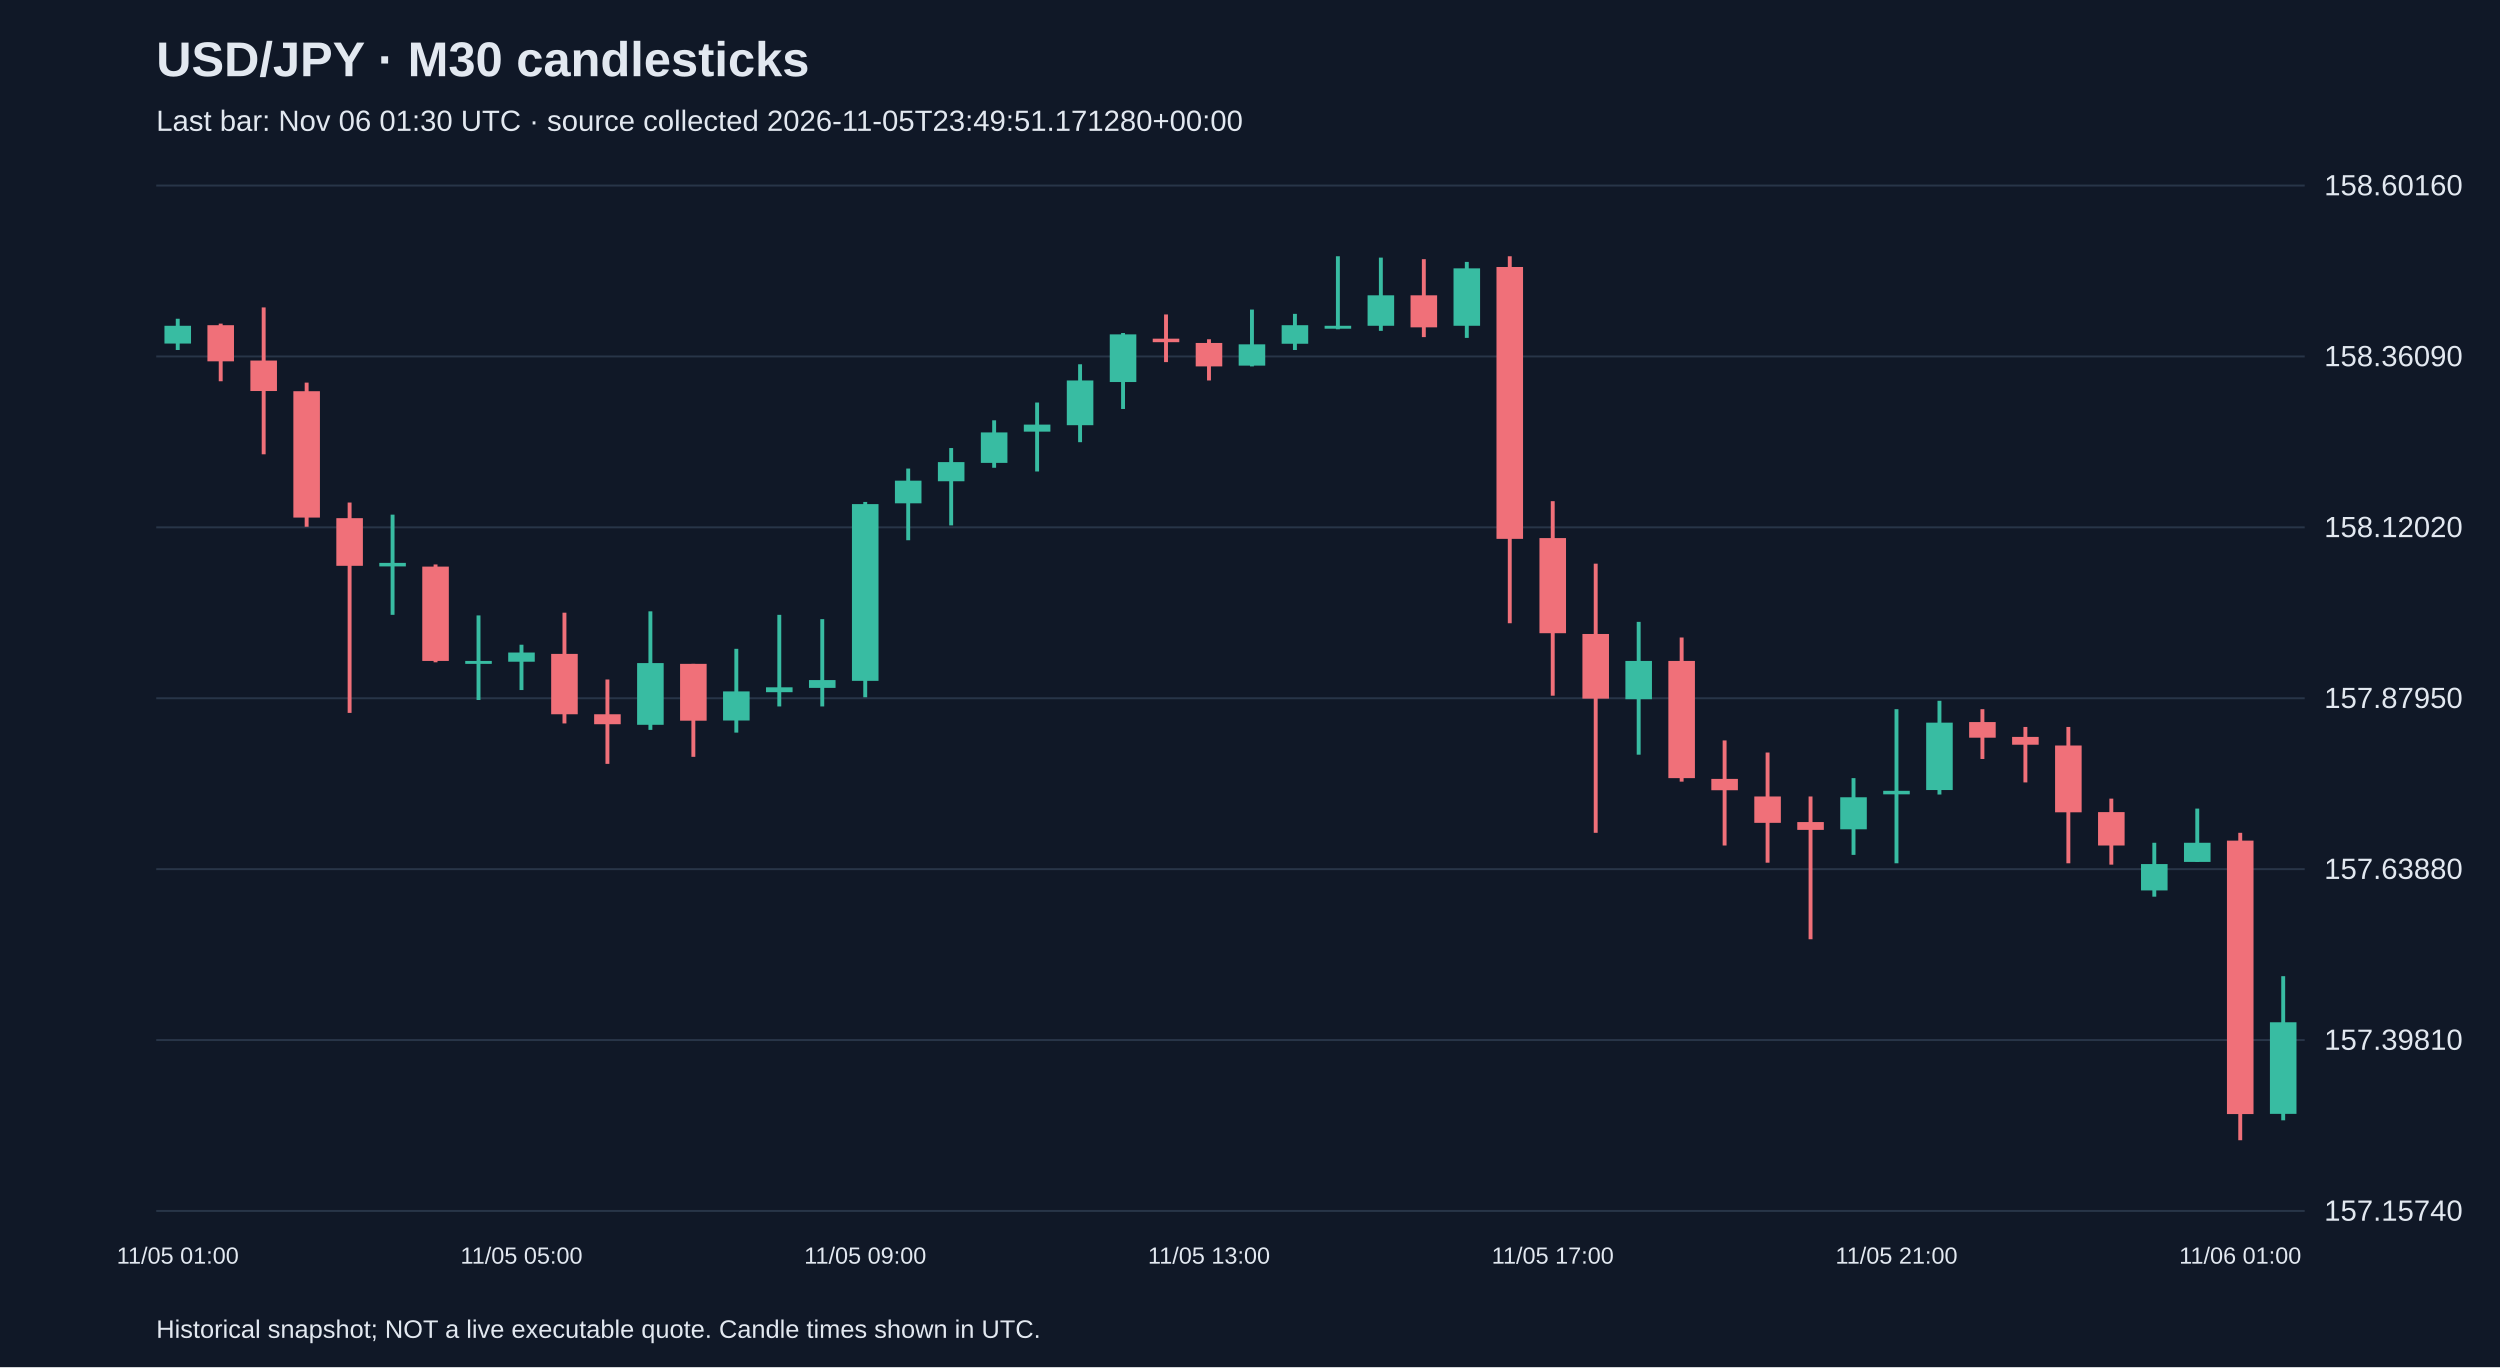
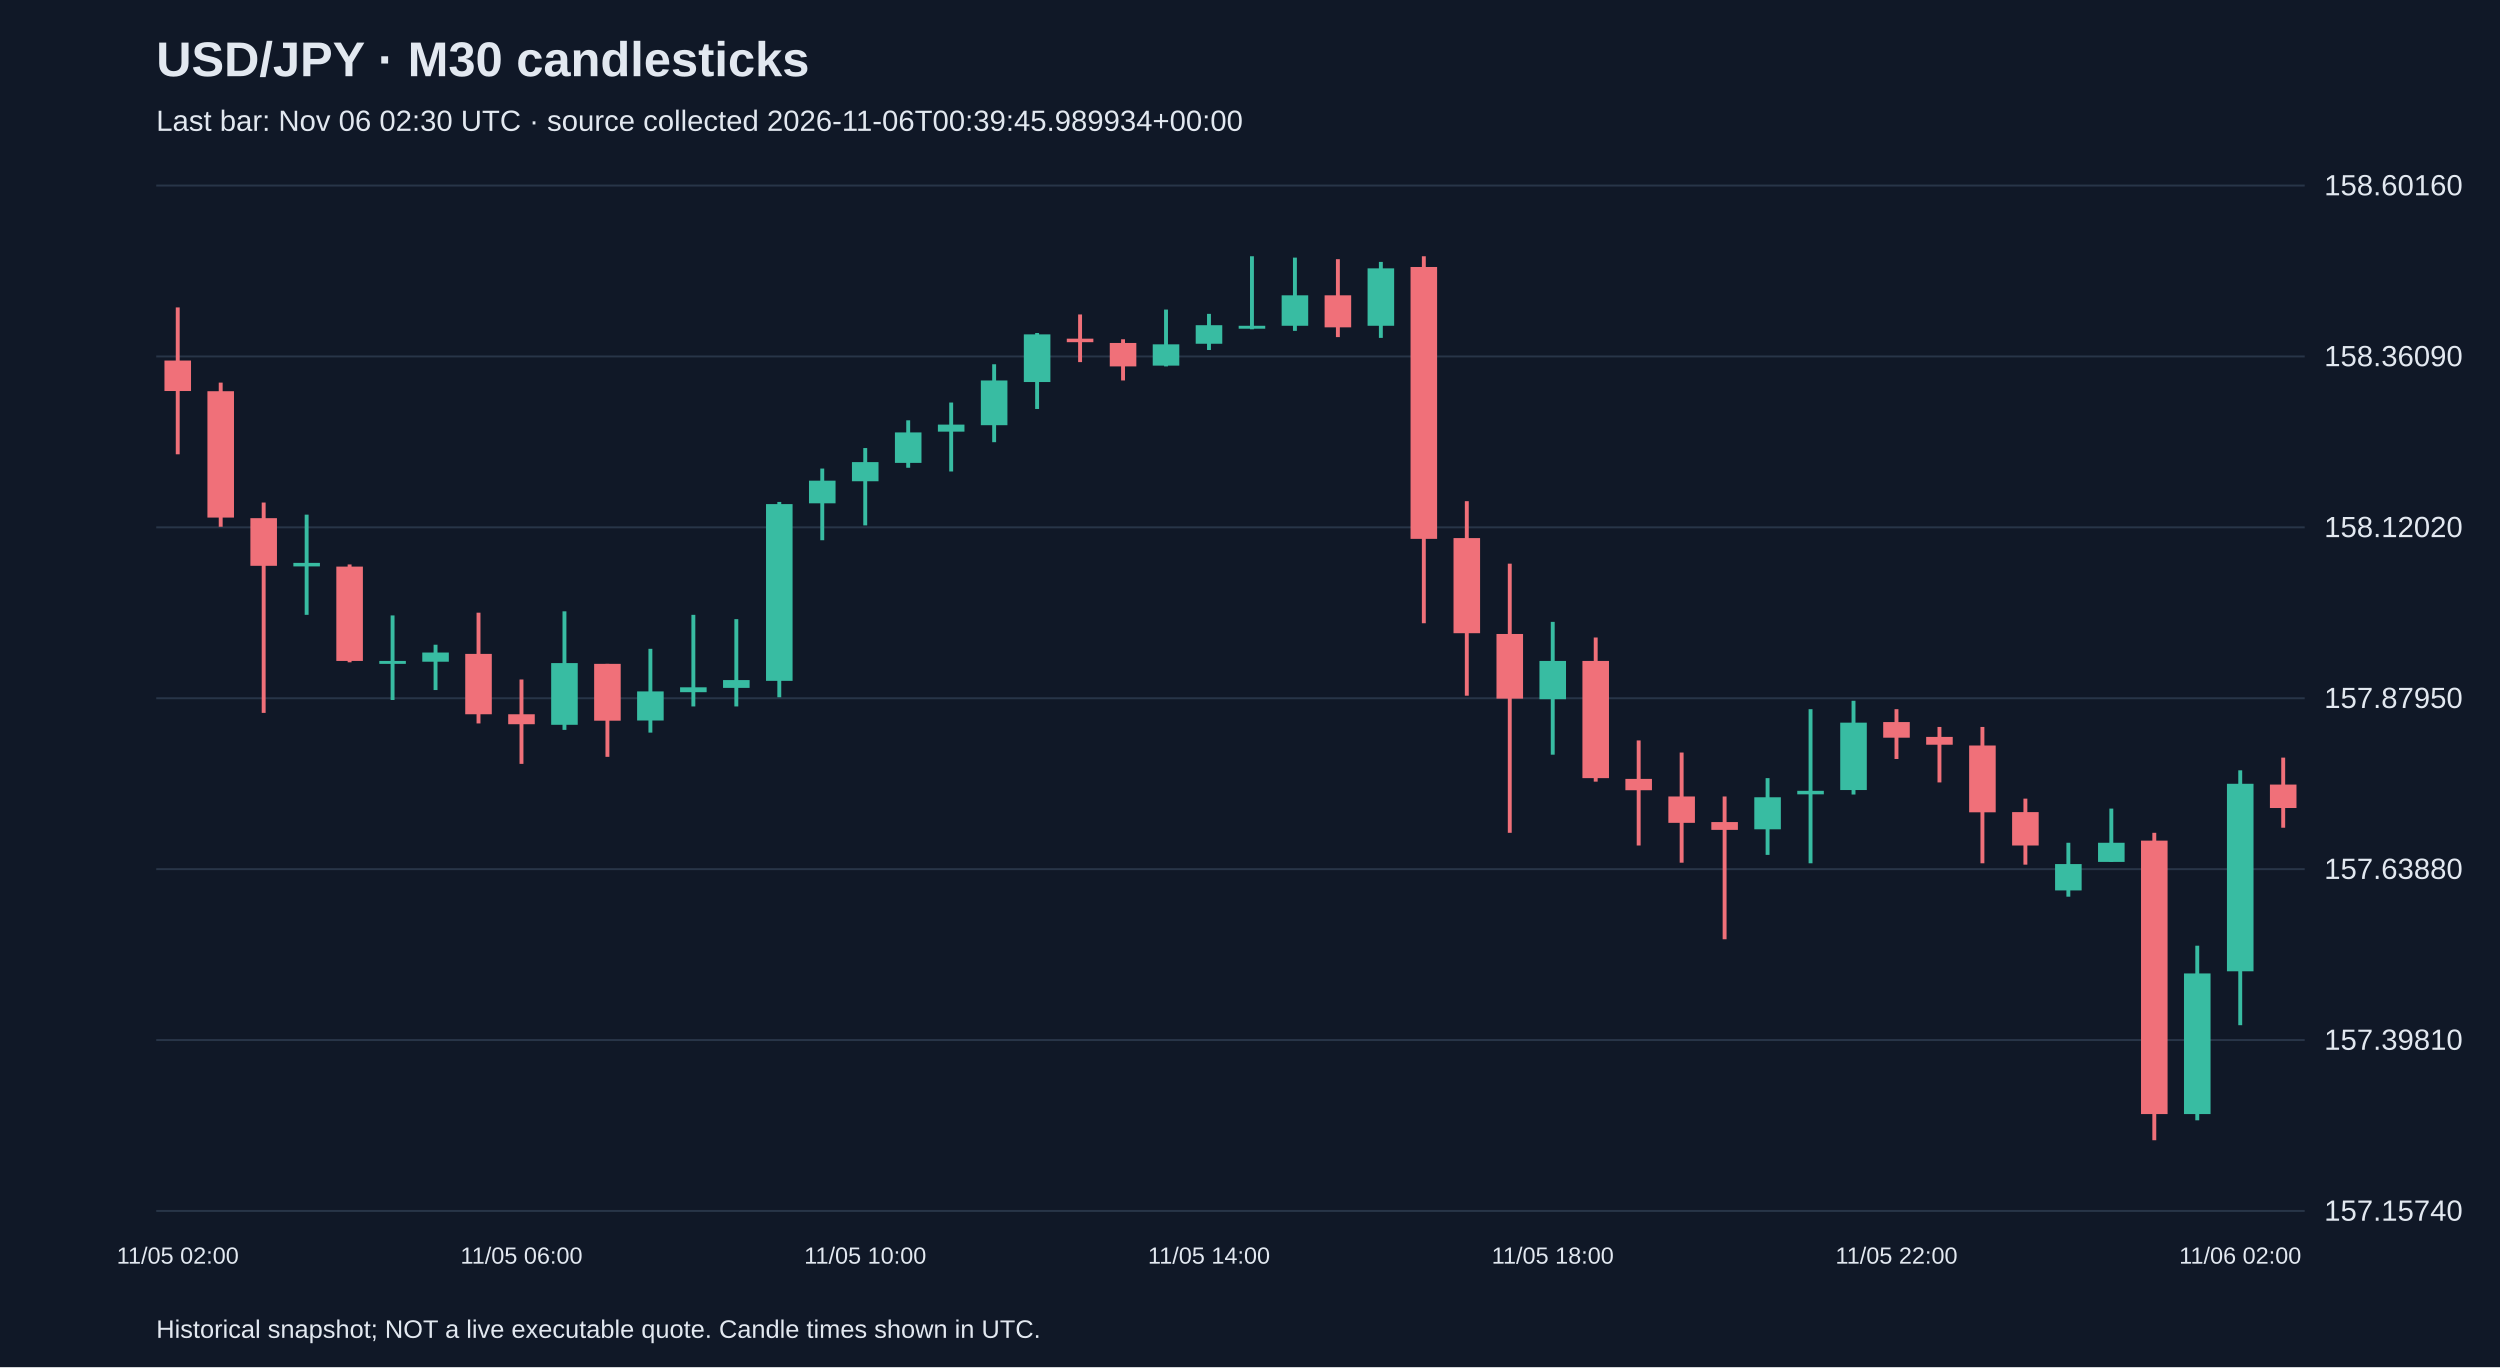
<svg xmlns="http://www.w3.org/2000/svg" viewBox="0 0 1280 700">
  <rect width="100%" height="100%" fill="#101827" />
  <style>text{font-family:Arial,sans-serif;fill:#e2e8f0}</style>
  <text x="80" y="39" font-size="25" font-weight="bold">USD/JPY · M30 candlesticks</text>
-   <text x="80" y="67" font-size="15" fill="#a6b1c5">Last bar: Nov 06 01:30 UTC · source collected 2026-11-05T23:49:51.171280+00:00</text>
+   <text x="80" y="67" font-size="15" fill="#a6b1c5">Last bar: Nov 06 02:30 UTC · source collected 2026-11-06T00:39:45.989934+00:00</text>
  <line x1="80" y1="620.0" x2="1180" y2="620.0" stroke="#283548" />
  <text x="1190" y="625.0" font-size="15">157.15740</text>
  <line x1="80" y1="532.5" x2="1180" y2="532.5" stroke="#283548" />
  <text x="1190" y="537.5" font-size="15">157.39810</text>
  <line x1="80" y1="445.0" x2="1180" y2="445.0" stroke="#283548" />
  <text x="1190" y="450.0" font-size="15">157.63880</text>
  <line x1="80" y1="357.5" x2="1180" y2="357.5" stroke="#283548" />
  <text x="1190" y="362.5" font-size="15">157.87950</text>
  <line x1="80" y1="270.0" x2="1180" y2="270.0" stroke="#283548" />
  <text x="1190" y="275.0" font-size="15">158.12020</text>
  <line x1="80" y1="182.5" x2="1180" y2="182.5" stroke="#283548" />
  <text x="1190" y="187.5" font-size="15">158.36090</text>
  <line x1="80" y1="95.0" x2="1180" y2="95.0" stroke="#283548" />
  <text x="1190" y="100.0" font-size="15">158.60160</text>
-   <line x1="91.0" y1="163.2" x2="91.0" y2="179.2" stroke="#38bca2" stroke-width="2" />
-   <rect x="84.2" y="166.8" width="13.6" height="9.1" fill="#38bca2" />
-   <text x="91.0" y="647" text-anchor="middle" font-size="12">11/05 01:00</text>
-   <line x1="113.0" y1="165.7" x2="113.0" y2="195.2" stroke="#f07079" stroke-width="2" />
-   <rect x="106.2" y="166.5" width="13.6" height="18.5" fill="#f07079" />
-   <line x1="135.0" y1="157.4" x2="135.0" y2="232.6" stroke="#f07079" stroke-width="2" />
-   <rect x="128.2" y="184.6" width="13.6" height="15.6" fill="#f07079" />
-   <line x1="157.0" y1="195.9" x2="157.0" y2="269.7" stroke="#f07079" stroke-width="2" />
-   <rect x="150.2" y="200.3" width="13.6" height="64.7" fill="#f07079" />
-   <line x1="179.0" y1="257.3" x2="179.0" y2="365.0" stroke="#f07079" stroke-width="2" />
-   <rect x="172.2" y="265.3" width="13.6" height="24.4" fill="#f07079" />
-   <line x1="201.0" y1="263.5" x2="201.0" y2="314.8" stroke="#38bca2" stroke-width="2" />
-   <rect x="194.2" y="288.2" width="13.6" height="1.8" fill="#38bca2" />
-   <line x1="223.0" y1="289.0" x2="223.0" y2="339.1" stroke="#f07079" stroke-width="2" />
-   <rect x="216.2" y="290.1" width="13.6" height="48.3" fill="#f07079" />
-   <line x1="245.0" y1="315.1" x2="245.0" y2="358.4" stroke="#38bca2" stroke-width="2" />
-   <rect x="238.2" y="338.4" width="13.6" height="1.5" fill="#38bca2" />
-   <line x1="267.0" y1="330.1" x2="267.0" y2="353.3" stroke="#38bca2" stroke-width="2" />
-   <rect x="260.2" y="334.1" width="13.6" height="4.7" fill="#38bca2" />
-   <text x="267.0" y="647" text-anchor="middle" font-size="12">11/05 05:00</text>
-   <line x1="289.0" y1="313.7" x2="289.0" y2="370.4" stroke="#f07079" stroke-width="2" />
-   <rect x="282.2" y="334.8" width="13.6" height="30.9" fill="#f07079" />
-   <line x1="311.0" y1="347.9" x2="311.0" y2="391.1" stroke="#f07079" stroke-width="2" />
-   <rect x="304.2" y="365.7" width="13.6" height="5.1" fill="#f07079" />
-   <line x1="333.0" y1="313.0" x2="333.0" y2="373.7" stroke="#38bca2" stroke-width="2" />
-   <rect x="326.2" y="339.5" width="13.6" height="31.6" fill="#38bca2" />
-   <line x1="355.0" y1="339.9" x2="355.0" y2="387.5" stroke="#f07079" stroke-width="2" />
-   <rect x="348.2" y="339.9" width="13.6" height="29.1" fill="#f07079" />
-   <line x1="377.0" y1="332.2" x2="377.0" y2="375.1" stroke="#38bca2" stroke-width="2" />
-   <rect x="370.2" y="354.0" width="13.6" height="14.9" fill="#38bca2" />
-   <line x1="399.0" y1="314.8" x2="399.0" y2="361.7" stroke="#38bca2" stroke-width="2" />
-   <rect x="392.2" y="351.9" width="13.6" height="2.5" fill="#38bca2" />
-   <line x1="421.0" y1="317.0" x2="421.0" y2="361.7" stroke="#38bca2" stroke-width="2" />
-   <rect x="414.2" y="348.2" width="13.6" height="4.0" fill="#38bca2" />
-   <line x1="443.0" y1="257.0" x2="443.0" y2="357.0" stroke="#38bca2" stroke-width="2" />
-   <rect x="436.2" y="258.1" width="13.6" height="90.5" fill="#38bca2" />
-   <text x="443.0" y="647" text-anchor="middle" font-size="12">11/05 09:00</text>
-   <line x1="465.0" y1="239.9" x2="465.0" y2="276.6" stroke="#38bca2" stroke-width="2" />
-   <rect x="458.2" y="246.1" width="13.6" height="11.6" fill="#38bca2" />
-   <line x1="487.0" y1="229.4" x2="487.0" y2="269.0" stroke="#38bca2" stroke-width="2" />
-   <rect x="480.2" y="236.6" width="13.6" height="9.8" fill="#38bca2" />
-   <line x1="509.0" y1="215.2" x2="509.0" y2="239.5" stroke="#38bca2" stroke-width="2" />
-   <rect x="502.2" y="221.4" width="13.6" height="15.6" fill="#38bca2" />
-   <line x1="531.0" y1="206.1" x2="531.0" y2="241.4" stroke="#38bca2" stroke-width="2" />
-   <rect x="524.2" y="217.4" width="13.6" height="3.6" fill="#38bca2" />
-   <line x1="553.0" y1="186.5" x2="553.0" y2="226.4" stroke="#38bca2" stroke-width="2" />
-   <rect x="546.2" y="194.8" width="13.6" height="22.9" fill="#38bca2" />
-   <line x1="575.0" y1="170.5" x2="575.0" y2="209.4" stroke="#38bca2" stroke-width="2" />
-   <rect x="568.2" y="171.2" width="13.6" height="24.4" fill="#38bca2" />
-   <line x1="597.0" y1="161.0" x2="597.0" y2="185.4" stroke="#f07079" stroke-width="2" />
-   <rect x="590.2" y="173.4" width="13.6" height="1.8" fill="#f07079" />
-   <line x1="619.0" y1="173.7" x2="619.0" y2="194.8" stroke="#f07079" stroke-width="2" />
-   <rect x="612.2" y="175.6" width="13.6" height="12.0" fill="#f07079" />
-   <text x="619.0" y="647" text-anchor="middle" font-size="12">11/05 13:00</text>
-   <line x1="641.0" y1="158.5" x2="641.0" y2="187.6" stroke="#38bca2" stroke-width="2" />
-   <rect x="634.2" y="176.3" width="13.6" height="10.9" fill="#38bca2" />
-   <line x1="663.0" y1="160.7" x2="663.0" y2="179.2" stroke="#38bca2" stroke-width="2" />
-   <rect x="656.2" y="166.5" width="13.6" height="9.5" fill="#38bca2" />
-   <line x1="685.0" y1="131.2" x2="685.0" y2="168.6" stroke="#38bca2" stroke-width="2" />
-   <rect x="678.2" y="166.8" width="13.6" height="1.5" fill="#38bca2" />
-   <line x1="707.0" y1="131.9" x2="707.0" y2="169.4" stroke="#38bca2" stroke-width="2" />
-   <rect x="700.2" y="151.2" width="13.6" height="15.6" fill="#38bca2" />
-   <line x1="729.0" y1="132.7" x2="729.0" y2="172.6" stroke="#f07079" stroke-width="2" />
-   <rect x="722.2" y="151.2" width="13.6" height="16.4" fill="#f07079" />
-   <line x1="751.0" y1="134.1" x2="751.0" y2="173.0" stroke="#38bca2" stroke-width="2" />
-   <rect x="744.2" y="137.4" width="13.6" height="29.4" fill="#38bca2" />
-   <line x1="773.0" y1="131.2" x2="773.0" y2="319.1" stroke="#f07079" stroke-width="2" />
-   <rect x="766.2" y="136.7" width="13.6" height="139.2" fill="#f07079" />
-   <line x1="795.0" y1="256.6" x2="795.0" y2="356.2" stroke="#f07079" stroke-width="2" />
-   <rect x="788.2" y="275.5" width="13.6" height="48.7" fill="#f07079" />
-   <text x="795.0" y="647" text-anchor="middle" font-size="12">11/05 17:00</text>
-   <line x1="817.0" y1="288.6" x2="817.0" y2="426.4" stroke="#f07079" stroke-width="2" />
-   <rect x="810.2" y="324.6" width="13.6" height="33.1" fill="#f07079" />
-   <line x1="839.0" y1="318.4" x2="839.0" y2="386.4" stroke="#38bca2" stroke-width="2" />
-   <rect x="832.2" y="338.4" width="13.6" height="19.6" fill="#38bca2" />
-   <line x1="861.0" y1="326.4" x2="861.0" y2="400.2" stroke="#f07079" stroke-width="2" />
-   <rect x="854.2" y="338.4" width="13.6" height="60.0" fill="#f07079" />
-   <line x1="883.0" y1="379.1" x2="883.0" y2="432.9" stroke="#f07079" stroke-width="2" />
-   <rect x="876.2" y="398.8" width="13.6" height="5.8" fill="#f07079" />
-   <line x1="905.0" y1="385.3" x2="905.0" y2="441.7" stroke="#f07079" stroke-width="2" />
-   <rect x="898.2" y="407.8" width="13.6" height="13.5" fill="#f07079" />
-   <line x1="927.0" y1="407.8" x2="927.0" y2="480.9" stroke="#f07079" stroke-width="2" />
-   <rect x="920.2" y="420.9" width="13.6" height="4.0" fill="#f07079" />
-   <line x1="949.0" y1="398.4" x2="949.0" y2="437.7" stroke="#38bca2" stroke-width="2" />
-   <rect x="942.2" y="408.2" width="13.6" height="16.4" fill="#38bca2" />
-   <line x1="971.0" y1="363.1" x2="971.0" y2="442.0" stroke="#38bca2" stroke-width="2" />
-   <rect x="964.2" y="404.9" width="13.6" height="1.8" fill="#38bca2" />
-   <text x="971.0" y="647" text-anchor="middle" font-size="12">11/05 21:00</text>
-   <line x1="993.0" y1="358.8" x2="993.0" y2="406.8" stroke="#38bca2" stroke-width="2" />
-   <rect x="986.2" y="370.0" width="13.6" height="34.5" fill="#38bca2" />
-   <line x1="1015.0" y1="363.1" x2="1015.0" y2="388.6" stroke="#f07079" stroke-width="2" />
-   <rect x="1008.2" y="369.7" width="13.6" height="8.0" fill="#f07079" />
-   <line x1="1037.0" y1="372.2" x2="1037.0" y2="400.6" stroke="#f07079" stroke-width="2" />
-   <rect x="1030.2" y="377.3" width="13.6" height="4.0" fill="#f07079" />
-   <line x1="1059.0" y1="372.2" x2="1059.0" y2="442.0" stroke="#f07079" stroke-width="2" />
-   <rect x="1052.2" y="381.7" width="13.6" height="34.2" fill="#f07079" />
-   <line x1="1081.0" y1="408.9" x2="1081.0" y2="442.7" stroke="#f07079" stroke-width="2" />
-   <rect x="1074.2" y="415.8" width="13.6" height="17.1" fill="#f07079" />
-   <line x1="1103.0" y1="431.5" x2="1103.0" y2="459.1" stroke="#38bca2" stroke-width="2" />
-   <rect x="1096.2" y="442.4" width="13.6" height="13.5" fill="#38bca2" />
-   <line x1="1125.0" y1="414.0" x2="1125.0" y2="441.3" stroke="#38bca2" stroke-width="2" />
-   <rect x="1118.2" y="431.5" width="13.6" height="9.8" fill="#38bca2" />
-   <line x1="1147.0" y1="426.4" x2="1147.0" y2="583.8" stroke="#f07079" stroke-width="2" />
-   <rect x="1140.2" y="430.4" width="13.6" height="140.0" fill="#f07079" />
-   <text x="1147.0" y="647" text-anchor="middle" font-size="12">11/06 01:00</text>
-   <line x1="1169.0" y1="499.8" x2="1169.0" y2="573.6" stroke="#38bca2" stroke-width="2" />
-   <rect x="1162.2" y="523.4" width="13.6" height="46.9" fill="#38bca2" />
+   <line x1="91.0" y1="157.4" x2="91.0" y2="232.6" stroke="#f07079" stroke-width="2" />
+   <rect x="84.2" y="184.6" width="13.6" height="15.6" fill="#f07079" />
+   <text x="91.0" y="647" text-anchor="middle" font-size="12">11/05 02:00</text>
+   <line x1="113.0" y1="195.9" x2="113.0" y2="269.7" stroke="#f07079" stroke-width="2" />
+   <rect x="106.2" y="200.3" width="13.6" height="64.7" fill="#f07079" />
+   <line x1="135.0" y1="257.3" x2="135.0" y2="365.0" stroke="#f07079" stroke-width="2" />
+   <rect x="128.2" y="265.3" width="13.6" height="24.4" fill="#f07079" />
+   <line x1="157.0" y1="263.5" x2="157.0" y2="314.8" stroke="#38bca2" stroke-width="2" />
+   <rect x="150.2" y="288.2" width="13.6" height="1.8" fill="#38bca2" />
+   <line x1="179.0" y1="289.0" x2="179.0" y2="339.1" stroke="#f07079" stroke-width="2" />
+   <rect x="172.2" y="290.1" width="13.6" height="48.3" fill="#f07079" />
+   <line x1="201.0" y1="315.1" x2="201.0" y2="358.4" stroke="#38bca2" stroke-width="2" />
+   <rect x="194.2" y="338.4" width="13.6" height="1.5" fill="#38bca2" />
+   <line x1="223.0" y1="330.1" x2="223.0" y2="353.3" stroke="#38bca2" stroke-width="2" />
+   <rect x="216.2" y="334.1" width="13.6" height="4.7" fill="#38bca2" />
+   <line x1="245.0" y1="313.7" x2="245.0" y2="370.4" stroke="#f07079" stroke-width="2" />
+   <rect x="238.2" y="334.8" width="13.6" height="30.9" fill="#f07079" />
+   <line x1="267.0" y1="347.9" x2="267.0" y2="391.1" stroke="#f07079" stroke-width="2" />
+   <rect x="260.2" y="365.7" width="13.6" height="5.1" fill="#f07079" />
+   <text x="267.0" y="647" text-anchor="middle" font-size="12">11/05 06:00</text>
+   <line x1="289.0" y1="313.0" x2="289.0" y2="373.7" stroke="#38bca2" stroke-width="2" />
+   <rect x="282.2" y="339.5" width="13.6" height="31.6" fill="#38bca2" />
+   <line x1="311.0" y1="339.9" x2="311.0" y2="387.5" stroke="#f07079" stroke-width="2" />
+   <rect x="304.2" y="339.9" width="13.6" height="29.1" fill="#f07079" />
+   <line x1="333.0" y1="332.2" x2="333.0" y2="375.1" stroke="#38bca2" stroke-width="2" />
+   <rect x="326.2" y="354.0" width="13.6" height="14.9" fill="#38bca2" />
+   <line x1="355.0" y1="314.8" x2="355.0" y2="361.7" stroke="#38bca2" stroke-width="2" />
+   <rect x="348.2" y="351.9" width="13.6" height="2.5" fill="#38bca2" />
+   <line x1="377.0" y1="317.0" x2="377.0" y2="361.7" stroke="#38bca2" stroke-width="2" />
+   <rect x="370.2" y="348.2" width="13.6" height="4.0" fill="#38bca2" />
+   <line x1="399.0" y1="257.0" x2="399.0" y2="357.0" stroke="#38bca2" stroke-width="2" />
+   <rect x="392.2" y="258.1" width="13.6" height="90.5" fill="#38bca2" />
+   <line x1="421.0" y1="239.9" x2="421.0" y2="276.6" stroke="#38bca2" stroke-width="2" />
+   <rect x="414.2" y="246.1" width="13.6" height="11.6" fill="#38bca2" />
+   <line x1="443.0" y1="229.4" x2="443.0" y2="269.0" stroke="#38bca2" stroke-width="2" />
+   <rect x="436.2" y="236.6" width="13.6" height="9.8" fill="#38bca2" />
+   <text x="443.0" y="647" text-anchor="middle" font-size="12">11/05 10:00</text>
+   <line x1="465.0" y1="215.2" x2="465.0" y2="239.5" stroke="#38bca2" stroke-width="2" />
+   <rect x="458.2" y="221.4" width="13.6" height="15.6" fill="#38bca2" />
+   <line x1="487.0" y1="206.1" x2="487.0" y2="241.4" stroke="#38bca2" stroke-width="2" />
+   <rect x="480.2" y="217.4" width="13.6" height="3.6" fill="#38bca2" />
+   <line x1="509.0" y1="186.5" x2="509.0" y2="226.4" stroke="#38bca2" stroke-width="2" />
+   <rect x="502.2" y="194.8" width="13.6" height="22.9" fill="#38bca2" />
+   <line x1="531.0" y1="170.5" x2="531.0" y2="209.4" stroke="#38bca2" stroke-width="2" />
+   <rect x="524.2" y="171.2" width="13.6" height="24.4" fill="#38bca2" />
+   <line x1="553.0" y1="161.0" x2="553.0" y2="185.4" stroke="#f07079" stroke-width="2" />
+   <rect x="546.2" y="173.4" width="13.6" height="1.8" fill="#f07079" />
+   <line x1="575.0" y1="173.7" x2="575.0" y2="194.8" stroke="#f07079" stroke-width="2" />
+   <rect x="568.2" y="175.6" width="13.6" height="12.0" fill="#f07079" />
+   <line x1="597.0" y1="158.5" x2="597.0" y2="187.6" stroke="#38bca2" stroke-width="2" />
+   <rect x="590.2" y="176.3" width="13.6" height="10.9" fill="#38bca2" />
+   <line x1="619.0" y1="160.7" x2="619.0" y2="179.2" stroke="#38bca2" stroke-width="2" />
+   <rect x="612.2" y="166.5" width="13.6" height="9.5" fill="#38bca2" />
+   <text x="619.0" y="647" text-anchor="middle" font-size="12">11/05 14:00</text>
+   <line x1="641.0" y1="131.2" x2="641.0" y2="168.6" stroke="#38bca2" stroke-width="2" />
+   <rect x="634.2" y="166.8" width="13.6" height="1.5" fill="#38bca2" />
+   <line x1="663.0" y1="131.9" x2="663.0" y2="169.4" stroke="#38bca2" stroke-width="2" />
+   <rect x="656.2" y="151.2" width="13.6" height="15.6" fill="#38bca2" />
+   <line x1="685.0" y1="132.7" x2="685.0" y2="172.6" stroke="#f07079" stroke-width="2" />
+   <rect x="678.2" y="151.2" width="13.6" height="16.4" fill="#f07079" />
+   <line x1="707.0" y1="134.1" x2="707.0" y2="173.0" stroke="#38bca2" stroke-width="2" />
+   <rect x="700.2" y="137.4" width="13.6" height="29.4" fill="#38bca2" />
+   <line x1="729.0" y1="131.2" x2="729.0" y2="319.1" stroke="#f07079" stroke-width="2" />
+   <rect x="722.2" y="136.7" width="13.6" height="139.2" fill="#f07079" />
+   <line x1="751.0" y1="256.6" x2="751.0" y2="356.2" stroke="#f07079" stroke-width="2" />
+   <rect x="744.2" y="275.5" width="13.6" height="48.7" fill="#f07079" />
+   <line x1="773.0" y1="288.6" x2="773.0" y2="426.4" stroke="#f07079" stroke-width="2" />
+   <rect x="766.2" y="324.6" width="13.6" height="33.1" fill="#f07079" />
+   <line x1="795.0" y1="318.4" x2="795.0" y2="386.4" stroke="#38bca2" stroke-width="2" />
+   <rect x="788.2" y="338.4" width="13.6" height="19.6" fill="#38bca2" />
+   <text x="795.0" y="647" text-anchor="middle" font-size="12">11/05 18:00</text>
+   <line x1="817.0" y1="326.4" x2="817.0" y2="400.2" stroke="#f07079" stroke-width="2" />
+   <rect x="810.2" y="338.4" width="13.6" height="60.0" fill="#f07079" />
+   <line x1="839.0" y1="379.1" x2="839.0" y2="432.9" stroke="#f07079" stroke-width="2" />
+   <rect x="832.2" y="398.8" width="13.6" height="5.8" fill="#f07079" />
+   <line x1="861.0" y1="385.3" x2="861.0" y2="441.7" stroke="#f07079" stroke-width="2" />
+   <rect x="854.2" y="407.8" width="13.6" height="13.5" fill="#f07079" />
+   <line x1="883.0" y1="407.8" x2="883.0" y2="480.9" stroke="#f07079" stroke-width="2" />
+   <rect x="876.2" y="420.9" width="13.6" height="4.0" fill="#f07079" />
+   <line x1="905.0" y1="398.4" x2="905.0" y2="437.7" stroke="#38bca2" stroke-width="2" />
+   <rect x="898.2" y="408.2" width="13.6" height="16.4" fill="#38bca2" />
+   <line x1="927.0" y1="363.1" x2="927.0" y2="442.0" stroke="#38bca2" stroke-width="2" />
+   <rect x="920.2" y="404.9" width="13.6" height="1.8" fill="#38bca2" />
+   <line x1="949.0" y1="358.8" x2="949.0" y2="406.8" stroke="#38bca2" stroke-width="2" />
+   <rect x="942.2" y="370.0" width="13.6" height="34.5" fill="#38bca2" />
+   <line x1="971.0" y1="363.1" x2="971.0" y2="388.6" stroke="#f07079" stroke-width="2" />
+   <rect x="964.2" y="369.7" width="13.6" height="8.0" fill="#f07079" />
+   <text x="971.0" y="647" text-anchor="middle" font-size="12">11/05 22:00</text>
+   <line x1="993.0" y1="372.2" x2="993.0" y2="400.6" stroke="#f07079" stroke-width="2" />
+   <rect x="986.2" y="377.3" width="13.6" height="4.0" fill="#f07079" />
+   <line x1="1015.0" y1="372.2" x2="1015.0" y2="442.0" stroke="#f07079" stroke-width="2" />
+   <rect x="1008.2" y="381.7" width="13.6" height="34.2" fill="#f07079" />
+   <line x1="1037.0" y1="408.9" x2="1037.0" y2="442.7" stroke="#f07079" stroke-width="2" />
+   <rect x="1030.2" y="415.8" width="13.6" height="17.1" fill="#f07079" />
+   <line x1="1059.0" y1="431.5" x2="1059.0" y2="459.1" stroke="#38bca2" stroke-width="2" />
+   <rect x="1052.2" y="442.4" width="13.6" height="13.5" fill="#38bca2" />
+   <line x1="1081.0" y1="414.0" x2="1081.0" y2="441.3" stroke="#38bca2" stroke-width="2" />
+   <rect x="1074.2" y="431.5" width="13.6" height="9.8" fill="#38bca2" />
+   <line x1="1103.0" y1="426.4" x2="1103.0" y2="583.8" stroke="#f07079" stroke-width="2" />
+   <rect x="1096.2" y="430.4" width="13.6" height="140.0" fill="#f07079" />
+   <line x1="1125.0" y1="484.2" x2="1125.0" y2="573.6" stroke="#38bca2" stroke-width="2" />
+   <rect x="1118.2" y="498.4" width="13.6" height="72.0" fill="#38bca2" />
+   <line x1="1147.0" y1="394.4" x2="1147.0" y2="524.9" stroke="#38bca2" stroke-width="2" />
+   <rect x="1140.2" y="401.3" width="13.6" height="96.0" fill="#38bca2" />
+   <text x="1147.0" y="647" text-anchor="middle" font-size="12">11/06 02:00</text>
+   <line x1="1169.0" y1="387.9" x2="1169.0" y2="423.8" stroke="#f07079" stroke-width="2" />
+   <rect x="1162.2" y="401.7" width="13.6" height="12.0" fill="#f07079" />
  <text x="80" y="685" font-size="13">Historical snapshot; NOT a live executable quote. Candle times shown in UTC.</text>
</svg>
